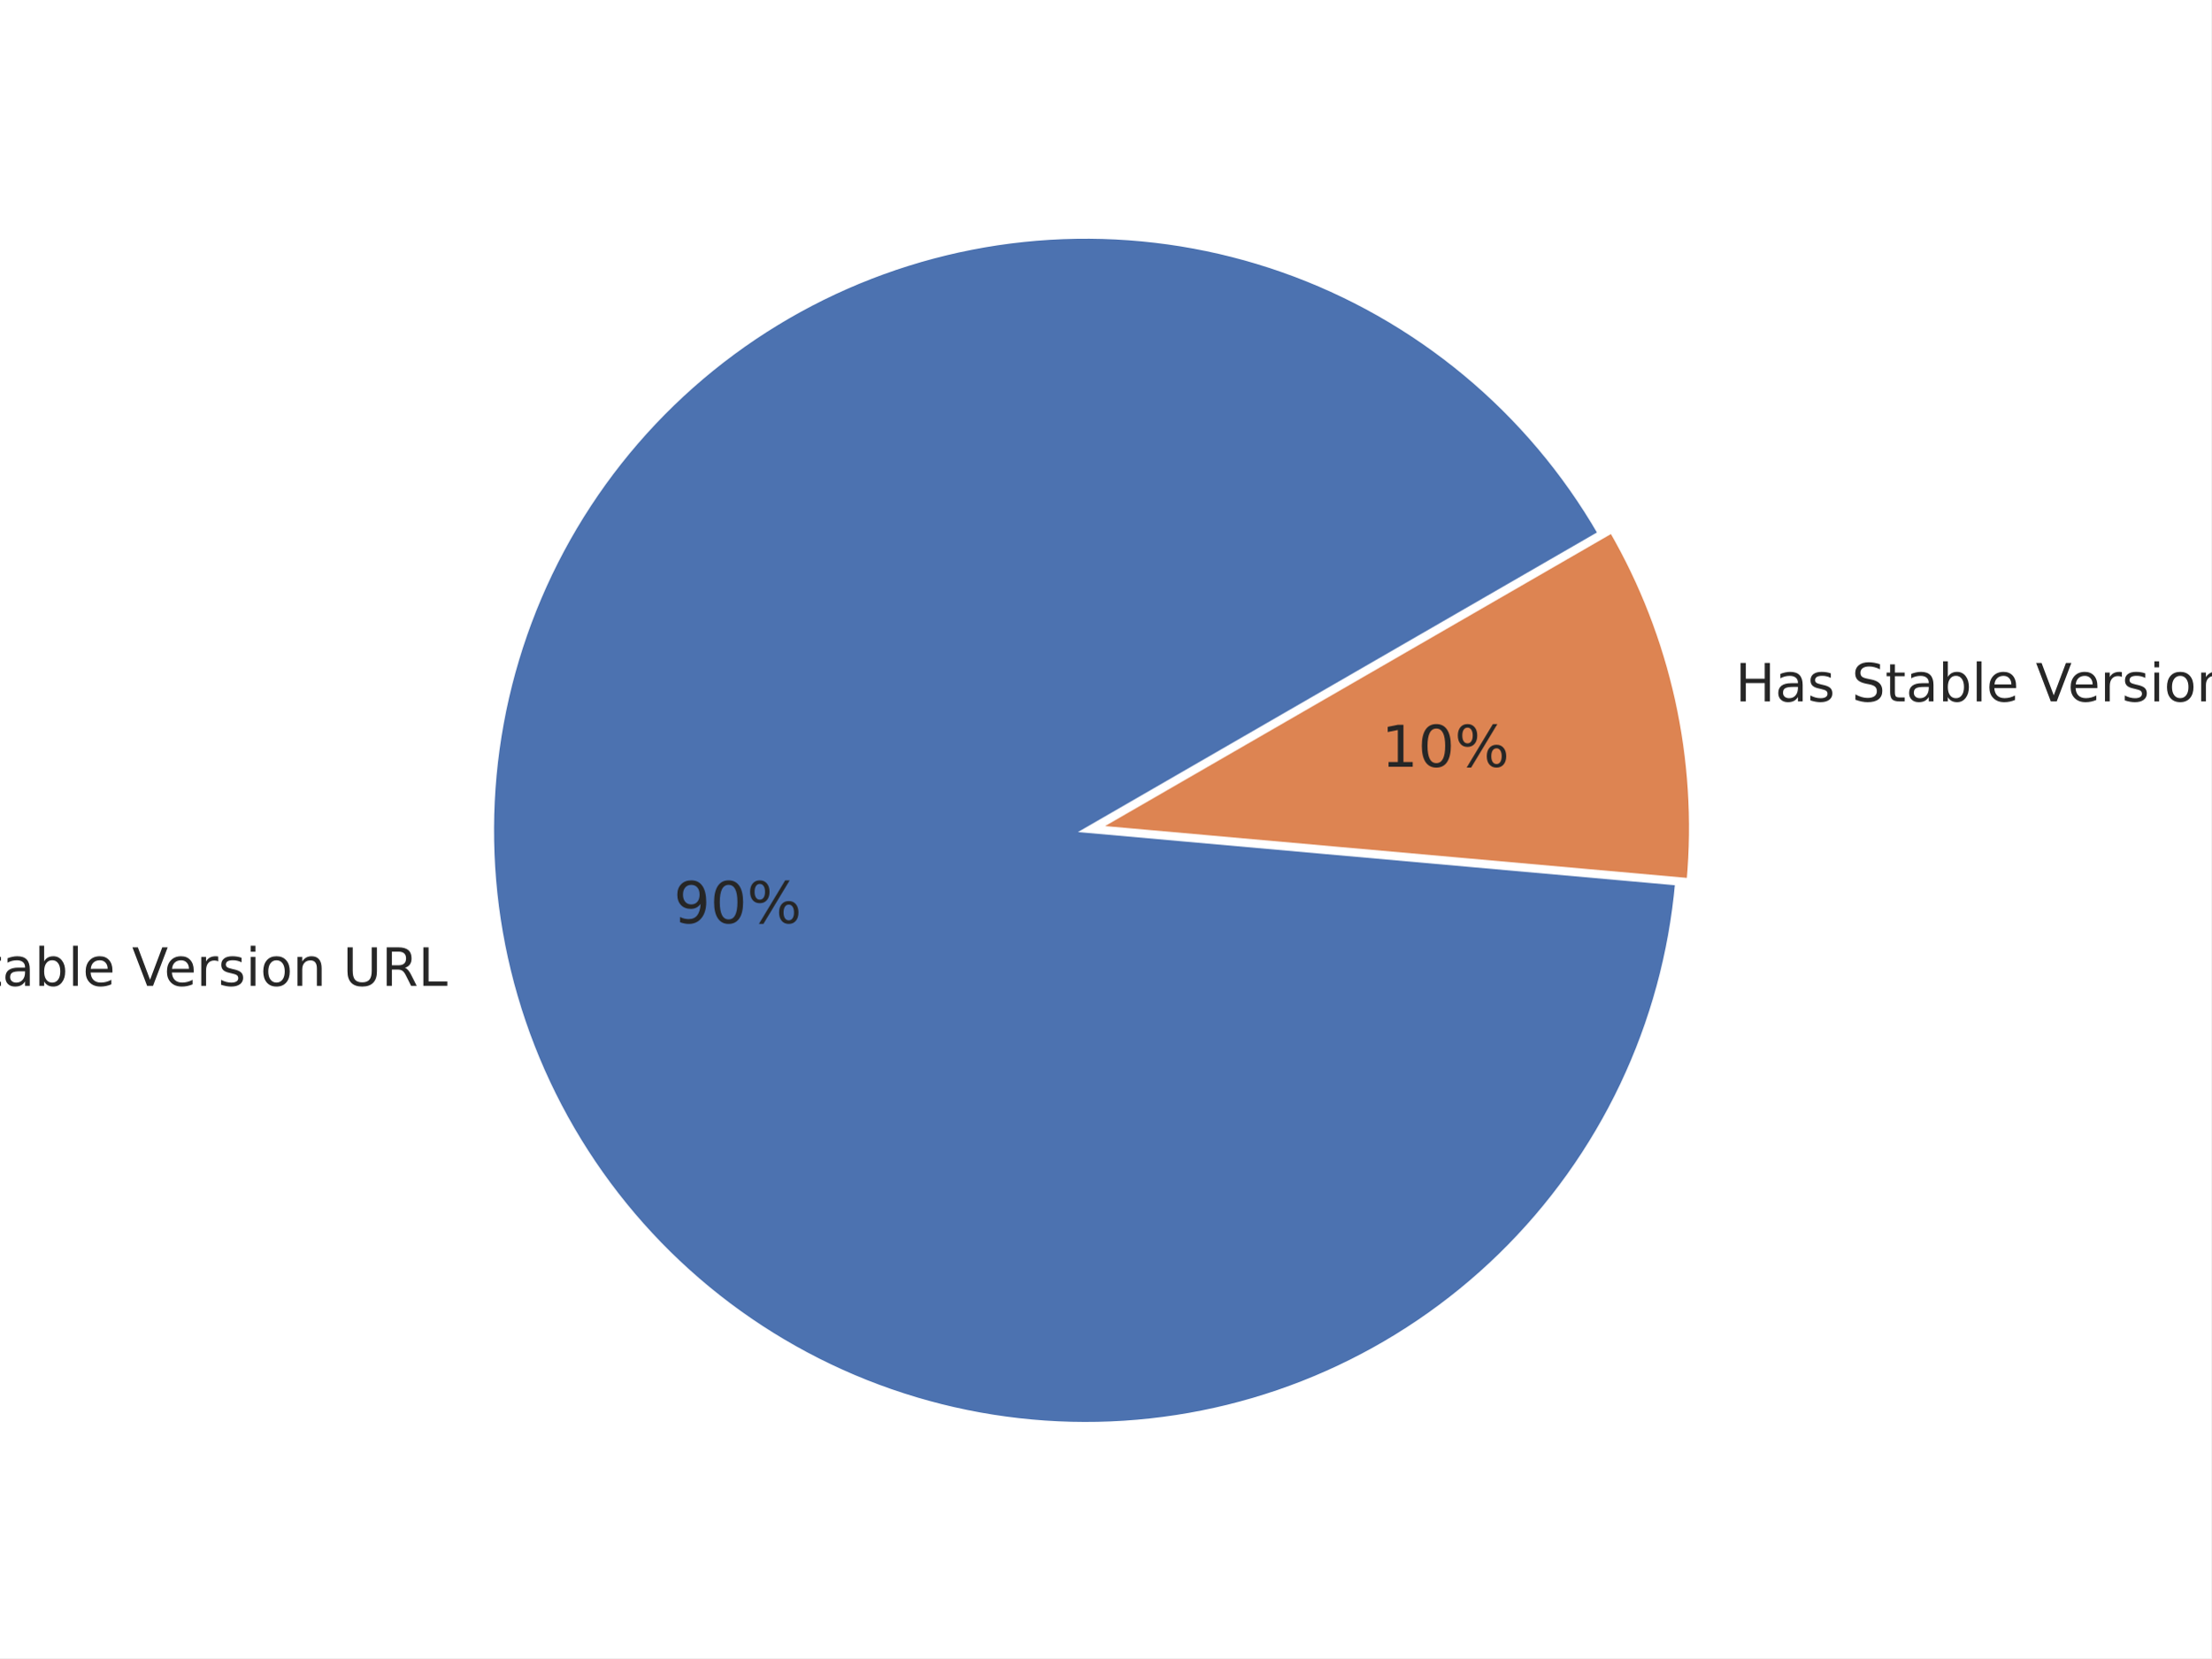
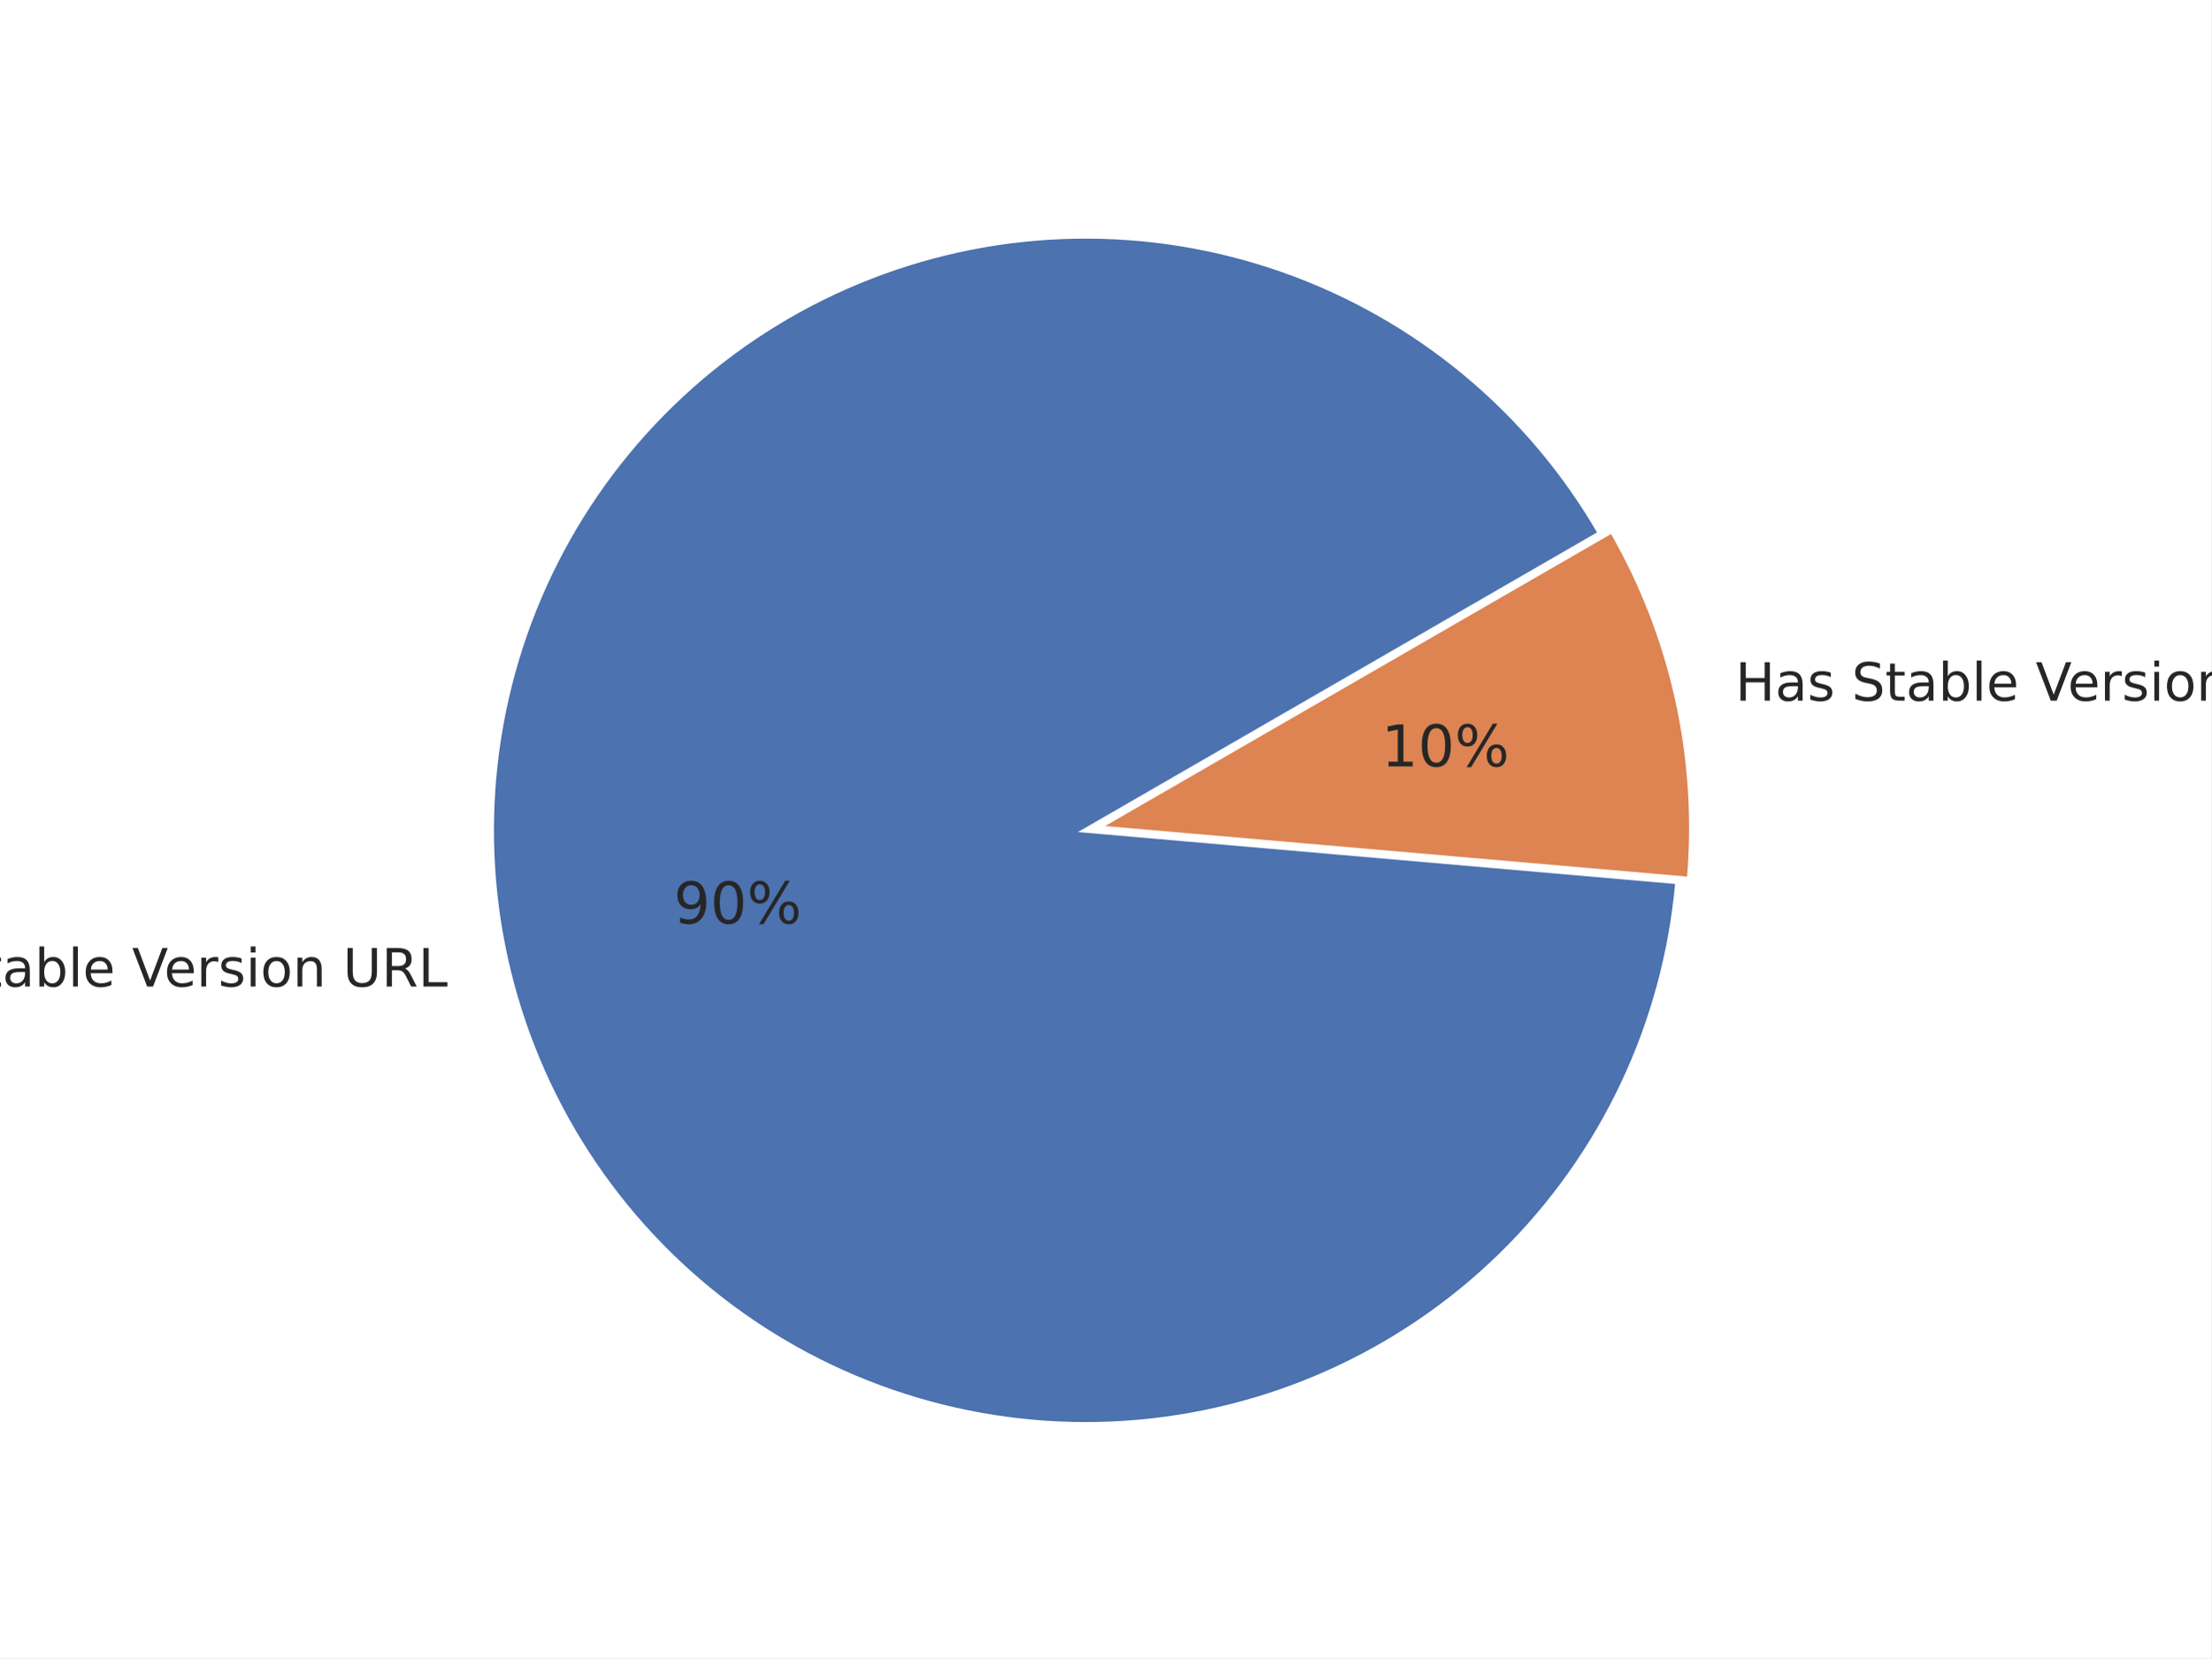
<svg xmlns="http://www.w3.org/2000/svg" xmlns:xlink="http://www.w3.org/1999/xlink" width="460.8pt" height="345.6pt" viewBox="0 0 460.8 345.6" version="1.1">
  <defs>
    <style type="text/css">*{stroke-linejoin: round; stroke-linecap: butt}</style>
  </defs>
  <g id="figure_1">
    <g id="patch_1">
      <path d="M 0 345.6  L 460.8 345.6  L 460.8 0  L 0 0  z " style="fill: #ffffff" />
    </g>
    <g id="axes_1">
      <g id="matplotlib.axis_1" />
      <g id="matplotlib.axis_2" />
      <g id="patch_2">
-         <path d="M 333.488 111.162  C 326.156 98.462 316.625 87.165 305.34 77.799  C 294.056 68.432 281.196 61.145 267.363 56.277  C 253.529 51.409 238.94 49.038 224.277 49.273  C 209.614 49.509 195.108 52.348 181.438 57.658  C 167.768 62.968 155.15 70.664 144.172 80.388  C 133.194 90.112 124.031 101.71 117.11 114.639  C 110.19 127.569 105.621 141.625 103.617 156.153  C 101.614 170.68 102.207 185.449 105.37 199.769  C 108.533 214.089 114.215 227.734 122.151 240.066  C 130.087 252.398 140.151 263.223 151.874 272.035  C 163.597 280.846 176.792 287.506 190.844 291.701  C 204.896 295.897 219.583 297.563 234.218 296.621  C 248.852 295.679 263.204 292.144 276.603 286.182  C 290.001 280.22 302.234 271.924 312.73 261.683  C 323.227 251.441 331.821 239.415 338.11 226.168  C 344.4 212.92 348.286 198.659 349.587 184.052  L 226.266 173.067  z " style="fill: #4c72b0; stroke: #ffffff; stroke-linejoin: miter" />
+         <path d="M 333.508 111.152  C 326.171 98.445 316.634 87.142 305.342 77.772  C 294.049 68.402 281.181 61.113 267.338 56.246  C 253.495 51.379 238.897 49.011 224.225 49.253  C 209.554 49.495 195.042 52.343 181.367 57.663  C 167.692 62.983 155.071 70.692 144.093 80.429  C 133.116 90.166 123.956 101.778 117.042 114.72  C 110.128 127.663 105.569 141.732 103.579 156.269  C 101.588 170.807 102.197 185.584 105.378 199.908  C 108.558 214.233 114.26 227.879 122.215 240.209  C 130.171 252.538 140.255 263.356 151.997 272.157  C 163.738 280.957 176.951 287.601 191.018 291.778  C 205.084 295.955 219.782 297.598 234.423 296.631  C 249.065 295.665 263.419 292.104 276.814 286.114  C 290.209 280.124 302.434 271.801 312.917 261.533  C 323.399 251.266 331.974 239.216 338.24 225.948  C 344.506 212.679 348.364 198.402 349.634 183.784  L 226.266 173.068  z " style="fill: #4c72b0; stroke: #ffffff; stroke-linejoin: miter" />
      </g>
      <g id="patch_3">
-         <path d="M 352.005 183.518  C 353.129 170.906 352.311 158.195 349.58 145.831  C 346.849 133.467 342.237 121.594 335.906 110.628  L 228.684 172.533  z " style="fill: #dd8452; stroke: #ffffff; stroke-linejoin: miter" />
+         <path d="M 352.051 183.247  C 353.143 170.675 352.307 158.01 349.572 145.692  C 346.837 133.373 342.235 121.544 335.926 110.616  L 228.684 172.532  z " style="fill: #dd8452; stroke: #ffffff; stroke-linejoin: miter" />
      </g>
      <g id="text_1">
-         <g style="fill: #262626" transform="translate(-29.28511 205.4746) scale(0.11 -0.11)">
+         <g style="fill: #262626" transform="translate(-29.27678 205.6278) scale(0.11 -0.11)">
          <defs>
            <path id="DejaVuSans-4e" d="M 628 4666  L 1478 4666  L 3547 763  L 3547 4666  L 4159 4666  L 4159 0  L 3309 0  L 1241 3903  L 1241 0  L 628 0  L 628 4666  z " transform="scale(0.015625)" />
            <path id="DejaVuSans-6f" d="M 1959 3097  Q 1497 3097 1228 2736  Q 959 2375 959 1747  Q 959 1119 1226 758  Q 1494 397 1959 397  Q 2419 397 2687 759  Q 2956 1122 2956 1747  Q 2956 2369 2687 2733  Q 2419 3097 1959 3097  z M 1959 3584  Q 2709 3584 3137 3096  Q 3566 2609 3566 1747  Q 3566 888 3137 398  Q 2709 -91 1959 -91  Q 1206 -91 779 398  Q 353 888 353 1747  Q 353 2609 779 3096  Q 1206 3584 1959 3584  z " transform="scale(0.015625)" />
            <path id="DejaVuSans-20" transform="scale(0.015625)" />
            <path id="DejaVuSans-53" d="M 3425 4513  L 3425 3897  Q 3066 4069 2747 4153  Q 2428 4238 2131 4238  Q 1616 4238 1336 4038  Q 1056 3838 1056 3469  Q 1056 3159 1242 3001  Q 1428 2844 1947 2747  L 2328 2669  Q 3034 2534 3370 2195  Q 3706 1856 3706 1288  Q 3706 609 3251 259  Q 2797 -91 1919 -91  Q 1588 -91 1214 -16  Q 841 59 441 206  L 441 856  Q 825 641 1194 531  Q 1563 422 1919 422  Q 2459 422 2753 634  Q 3047 847 3047 1241  Q 3047 1584 2836 1778  Q 2625 1972 2144 2069  L 1759 2144  Q 1053 2284 737 2584  Q 422 2884 422 3419  Q 422 4038 858 4394  Q 1294 4750 2059 4750  Q 2388 4750 2728 4690  Q 3069 4631 3425 4513  z " transform="scale(0.015625)" />
            <path id="DejaVuSans-74" d="M 1172 4494  L 1172 3500  L 2356 3500  L 2356 3053  L 1172 3053  L 1172 1153  Q 1172 725 1289 603  Q 1406 481 1766 481  L 2356 481  L 2356 0  L 1766 0  Q 1100 0 847 248  Q 594 497 594 1153  L 594 3053  L 172 3053  L 172 3500  L 594 3500  L 594 4494  L 1172 4494  z " transform="scale(0.015625)" />
            <path id="DejaVuSans-61" d="M 2194 1759  Q 1497 1759 1228 1600  Q 959 1441 959 1056  Q 959 750 1161 570  Q 1363 391 1709 391  Q 2188 391 2477 730  Q 2766 1069 2766 1631  L 2766 1759  L 2194 1759  z M 3341 1997  L 3341 0  L 2766 0  L 2766 531  Q 2569 213 2275 61  Q 1981 -91 1556 -91  Q 1019 -91 701 211  Q 384 513 384 1019  Q 384 1609 779 1909  Q 1175 2209 1959 2209  L 2766 2209  L 2766 2266  Q 2766 2663 2505 2880  Q 2244 3097 1772 3097  Q 1472 3097 1187 3025  Q 903 2953 641 2809  L 641 3341  Q 956 3463 1253 3523  Q 1550 3584 1831 3584  Q 2591 3584 2966 3190  Q 3341 2797 3341 1997  z " transform="scale(0.015625)" />
            <path id="DejaVuSans-62" d="M 3116 1747  Q 3116 2381 2855 2742  Q 2594 3103 2138 3103  Q 1681 3103 1420 2742  Q 1159 2381 1159 1747  Q 1159 1113 1420 752  Q 1681 391 2138 391  Q 2594 391 2855 752  Q 3116 1113 3116 1747  z M 1159 2969  Q 1341 3281 1617 3432  Q 1894 3584 2278 3584  Q 2916 3584 3314 3078  Q 3713 2572 3713 1747  Q 3713 922 3314 415  Q 2916 -91 2278 -91  Q 1894 -91 1617 61  Q 1341 213 1159 525  L 1159 0  L 581 0  L 581 4863  L 1159 4863  L 1159 2969  z " transform="scale(0.015625)" />
            <path id="DejaVuSans-6c" d="M 603 4863  L 1178 4863  L 1178 0  L 603 0  L 603 4863  z " transform="scale(0.015625)" />
            <path id="DejaVuSans-65" d="M 3597 1894  L 3597 1613  L 953 1613  Q 991 1019 1311 708  Q 1631 397 2203 397  Q 2534 397 2845 478  Q 3156 559 3463 722  L 3463 178  Q 3153 47 2828 -22  Q 2503 -91 2169 -91  Q 1331 -91 842 396  Q 353 884 353 1716  Q 353 2575 817 3079  Q 1281 3584 2069 3584  Q 2775 3584 3186 3129  Q 3597 2675 3597 1894  z M 3022 2063  Q 3016 2534 2758 2815  Q 2500 3097 2075 3097  Q 1594 3097 1305 2825  Q 1016 2553 972 2059  L 3022 2063  z " transform="scale(0.015625)" />
            <path id="DejaVuSans-56" d="M 1831 0  L 50 4666  L 709 4666  L 2188 738  L 3669 4666  L 4325 4666  L 2547 0  L 1831 0  z " transform="scale(0.015625)" />
            <path id="DejaVuSans-72" d="M 2631 2963  Q 2534 3019 2420 3045  Q 2306 3072 2169 3072  Q 1681 3072 1420 2755  Q 1159 2438 1159 1844  L 1159 0  L 581 0  L 581 3500  L 1159 3500  L 1159 2956  Q 1341 3275 1631 3429  Q 1922 3584 2338 3584  Q 2397 3584 2469 3576  Q 2541 3569 2628 3553  L 2631 2963  z " transform="scale(0.015625)" />
            <path id="DejaVuSans-73" d="M 2834 3397  L 2834 2853  Q 2591 2978 2328 3040  Q 2066 3103 1784 3103  Q 1356 3103 1142 2972  Q 928 2841 928 2578  Q 928 2378 1081 2264  Q 1234 2150 1697 2047  L 1894 2003  Q 2506 1872 2764 1633  Q 3022 1394 3022 966  Q 3022 478 2636 193  Q 2250 -91 1575 -91  Q 1294 -91 989 -36  Q 684 19 347 128  L 347 722  Q 666 556 975 473  Q 1284 391 1588 391  Q 1994 391 2212 530  Q 2431 669 2431 922  Q 2431 1156 2273 1281  Q 2116 1406 1581 1522  L 1381 1569  Q 847 1681 609 1914  Q 372 2147 372 2553  Q 372 3047 722 3315  Q 1072 3584 1716 3584  Q 2034 3584 2315 3537  Q 2597 3491 2834 3397  z " transform="scale(0.015625)" />
            <path id="DejaVuSans-69" d="M 603 3500  L 1178 3500  L 1178 0  L 603 0  L 603 3500  z M 603 4863  L 1178 4863  L 1178 4134  L 603 4134  L 603 4863  z " transform="scale(0.015625)" />
            <path id="DejaVuSans-6e" d="M 3513 2113  L 3513 0  L 2938 0  L 2938 2094  Q 2938 2591 2744 2837  Q 2550 3084 2163 3084  Q 1697 3084 1428 2787  Q 1159 2491 1159 1978  L 1159 0  L 581 0  L 581 3500  L 1159 3500  L 1159 2956  Q 1366 3272 1645 3428  Q 1925 3584 2291 3584  Q 2894 3584 3203 3211  Q 3513 2838 3513 2113  z " transform="scale(0.015625)" />
            <path id="DejaVuSans-55" d="M 556 4666  L 1191 4666  L 1191 1831  Q 1191 1081 1462 751  Q 1734 422 2344 422  Q 2950 422 3222 751  Q 3494 1081 3494 1831  L 3494 4666  L 4128 4666  L 4128 1753  Q 4128 841 3676 375  Q 3225 -91 2344 -91  Q 1459 -91 1007 375  Q 556 841 556 1753  L 556 4666  z " transform="scale(0.015625)" />
            <path id="DejaVuSans-52" d="M 2841 2188  Q 3044 2119 3236 1894  Q 3428 1669 3622 1275  L 4263 0  L 3584 0  L 2988 1197  Q 2756 1666 2539 1819  Q 2322 1972 1947 1972  L 1259 1972  L 1259 0  L 628 0  L 628 4666  L 2053 4666  Q 2853 4666 3247 4331  Q 3641 3997 3641 3322  Q 3641 2881 3436 2590  Q 3231 2300 2841 2188  z M 1259 4147  L 1259 2491  L 2053 2491  Q 2509 2491 2742 2702  Q 2975 2913 2975 3322  Q 2975 3731 2742 3939  Q 2509 4147 2053 4147  L 1259 4147  z " transform="scale(0.015625)" />
            <path id="DejaVuSans-4c" d="M 628 4666  L 1259 4666  L 1259 531  L 3531 531  L 3531 0  L 628 0  L 628 4666  z " transform="scale(0.015625)" />
          </defs>
          <use xlink:href="#DejaVuSans-4e" />
          <use xlink:href="#DejaVuSans-6f" transform="translate(74.80469 0)" />
          <use xlink:href="#DejaVuSans-20" transform="translate(135.9863 0)" />
          <use xlink:href="#DejaVuSans-53" transform="translate(167.7734 0)" />
          <use xlink:href="#DejaVuSans-74" transform="translate(231.25 0)" />
          <use xlink:href="#DejaVuSans-61" transform="translate(270.459 0)" />
          <use xlink:href="#DejaVuSans-62" transform="translate(331.7383 0)" />
          <use xlink:href="#DejaVuSans-6c" transform="translate(395.2148 0)" />
          <use xlink:href="#DejaVuSans-65" transform="translate(422.998 0)" />
          <use xlink:href="#DejaVuSans-20" transform="translate(484.5215 0)" />
          <use xlink:href="#DejaVuSans-56" transform="translate(516.3086 0)" />
          <use xlink:href="#DejaVuSans-65" transform="translate(576.9668 0)" />
          <use xlink:href="#DejaVuSans-72" transform="translate(638.4902 0)" />
          <use xlink:href="#DejaVuSans-73" transform="translate(679.6035 0)" />
          <use xlink:href="#DejaVuSans-69" transform="translate(731.7031 0)" />
          <use xlink:href="#DejaVuSans-6f" transform="translate(759.4863 0)" />
          <use xlink:href="#DejaVuSans-6e" transform="translate(820.668 0)" />
          <use xlink:href="#DejaVuSans-20" transform="translate(884.0469 0)" />
          <use xlink:href="#DejaVuSans-55" transform="translate(915.834 0)" />
          <use xlink:href="#DejaVuSans-52" transform="translate(989.0273 0)" />
          <use xlink:href="#DejaVuSans-4c" transform="translate(1058.51 0)" />
        </g>
      </g>
      <g id="text_2">
-         <g style="fill: #262626" transform="translate(140.3926 192.3995) scale(0.12 -0.12)">
+         <g style="fill: #262626" transform="translate(140.3972 192.4837) scale(0.12 -0.12)">
          <defs>
            <path id="DejaVuSans-39" d="M 703 97  L 703 672  Q 941 559 1184 500  Q 1428 441 1663 441  Q 2288 441 2617 861  Q 2947 1281 2994 2138  Q 2813 1869 2534 1725  Q 2256 1581 1919 1581  Q 1219 1581 811 2004  Q 403 2428 403 3163  Q 403 3881 828 4315  Q 1253 4750 1959 4750  Q 2769 4750 3195 4129  Q 3622 3509 3622 2328  Q 3622 1225 3098 567  Q 2575 -91 1691 -91  Q 1453 -91 1209 -44  Q 966 3 703 97  z M 1959 2075  Q 2384 2075 2632 2365  Q 2881 2656 2881 3163  Q 2881 3666 2632 3958  Q 2384 4250 1959 4250  Q 1534 4250 1286 3958  Q 1038 3666 1038 3163  Q 1038 2656 1286 2365  Q 1534 2075 1959 2075  z " transform="scale(0.015625)" />
            <path id="DejaVuSans-30" d="M 2034 4250  Q 1547 4250 1301 3770  Q 1056 3291 1056 2328  Q 1056 1369 1301 889  Q 1547 409 2034 409  Q 2525 409 2770 889  Q 3016 1369 3016 2328  Q 3016 3291 2770 3770  Q 2525 4250 2034 4250  z M 2034 4750  Q 2819 4750 3233 4129  Q 3647 3509 3647 2328  Q 3647 1150 3233 529  Q 2819 -91 2034 -91  Q 1250 -91 836 529  Q 422 1150 422 2328  Q 422 3509 836 4129  Q 1250 4750 2034 4750  z " transform="scale(0.015625)" />
            <path id="DejaVuSans-25" d="M 4653 2053  Q 4381 2053 4226 1822  Q 4072 1591 4072 1178  Q 4072 772 4226 539  Q 4381 306 4653 306  Q 4919 306 5073 539  Q 5228 772 5228 1178  Q 5228 1588 5073 1820  Q 4919 2053 4653 2053  z M 4653 2450  Q 5147 2450 5437 2106  Q 5728 1763 5728 1178  Q 5728 594 5436 251  Q 5144 -91 4653 -91  Q 4153 -91 3862 251  Q 3572 594 3572 1178  Q 3572 1766 3864 2108  Q 4156 2450 4653 2450  z M 1428 4353  Q 1159 4353 1004 4120  Q 850 3888 850 3481  Q 850 3069 1003 2837  Q 1156 2606 1428 2606  Q 1700 2606 1854 2837  Q 2009 3069 2009 3481  Q 2009 3884 1853 4118  Q 1697 4353 1428 4353  z M 4250 4750  L 4750 4750  L 1831 -91  L 1331 -91  L 4250 4750  z M 1428 4750  Q 1922 4750 2215 4408  Q 2509 4066 2509 3481  Q 2509 2891 2217 2550  Q 1925 2209 1428 2209  Q 931 2209 642 2551  Q 353 2894 353 3481  Q 353 4063 643 4406  Q 934 4750 1428 4750  z " transform="scale(0.015625)" />
          </defs>
          <use xlink:href="#DejaVuSans-39" />
          <use xlink:href="#DejaVuSans-30" transform="translate(63.62305 0)" />
          <use xlink:href="#DejaVuSans-25" transform="translate(127.2461 0)" />
        </g>
      </g>
      <g id="text_3">
-         <g style="fill: #262626" transform="translate(361.6693 146.1959) scale(0.11 -0.11)">
+         <g style="fill: #262626" transform="translate(361.661 146.0428) scale(0.11 -0.11)">
          <defs>
            <path id="DejaVuSans-48" d="M 628 4666  L 1259 4666  L 1259 2753  L 3553 2753  L 3553 4666  L 4184 4666  L 4184 0  L 3553 0  L 3553 2222  L 1259 2222  L 1259 0  L 628 0  L 628 4666  z " transform="scale(0.015625)" />
          </defs>
          <use xlink:href="#DejaVuSans-48" />
          <use xlink:href="#DejaVuSans-61" transform="translate(75.19531 0)" />
          <use xlink:href="#DejaVuSans-73" transform="translate(136.4746 0)" />
          <use xlink:href="#DejaVuSans-20" transform="translate(188.5742 0)" />
          <use xlink:href="#DejaVuSans-53" transform="translate(220.3613 0)" />
          <use xlink:href="#DejaVuSans-74" transform="translate(283.8379 0)" />
          <use xlink:href="#DejaVuSans-61" transform="translate(323.0469 0)" />
          <use xlink:href="#DejaVuSans-62" transform="translate(384.3262 0)" />
          <use xlink:href="#DejaVuSans-6c" transform="translate(447.8027 0)" />
          <use xlink:href="#DejaVuSans-65" transform="translate(475.5859 0)" />
          <use xlink:href="#DejaVuSans-20" transform="translate(537.1094 0)" />
          <use xlink:href="#DejaVuSans-56" transform="translate(568.8965 0)" />
          <use xlink:href="#DejaVuSans-65" transform="translate(629.5547 0)" />
          <use xlink:href="#DejaVuSans-72" transform="translate(691.0781 0)" />
          <use xlink:href="#DejaVuSans-73" transform="translate(732.1914 0)" />
          <use xlink:href="#DejaVuSans-69" transform="translate(784.291 0)" />
          <use xlink:href="#DejaVuSans-6f" transform="translate(812.0742 0)" />
          <use xlink:href="#DejaVuSans-6e" transform="translate(873.2559 0)" />
          <use xlink:href="#DejaVuSans-20" transform="translate(936.6348 0)" />
          <use xlink:href="#DejaVuSans-55" transform="translate(968.4219 0)" />
          <use xlink:href="#DejaVuSans-52" transform="translate(1041.615 0)" />
          <use xlink:href="#DejaVuSans-4c" transform="translate(1111.098 0)" />
        </g>
      </g>
      <g id="text_4">
-         <g style="fill: #262626" transform="translate(287.8855 159.8229) scale(0.12 -0.12)">
+         <g style="fill: #262626" transform="translate(287.8809 159.7388) scale(0.12 -0.12)">
          <defs>
            <path id="DejaVuSans-31" d="M 794 531  L 1825 531  L 1825 4091  L 703 3866  L 703 4441  L 1819 4666  L 2450 4666  L 2450 531  L 3481 531  L 3481 0  L 794 0  L 794 531  z " transform="scale(0.015625)" />
          </defs>
          <use xlink:href="#DejaVuSans-31" />
          <use xlink:href="#DejaVuSans-30" transform="translate(63.62305 0)" />
          <use xlink:href="#DejaVuSans-25" transform="translate(127.2461 0)" />
        </g>
      </g>
    </g>
  </g>
</svg>
